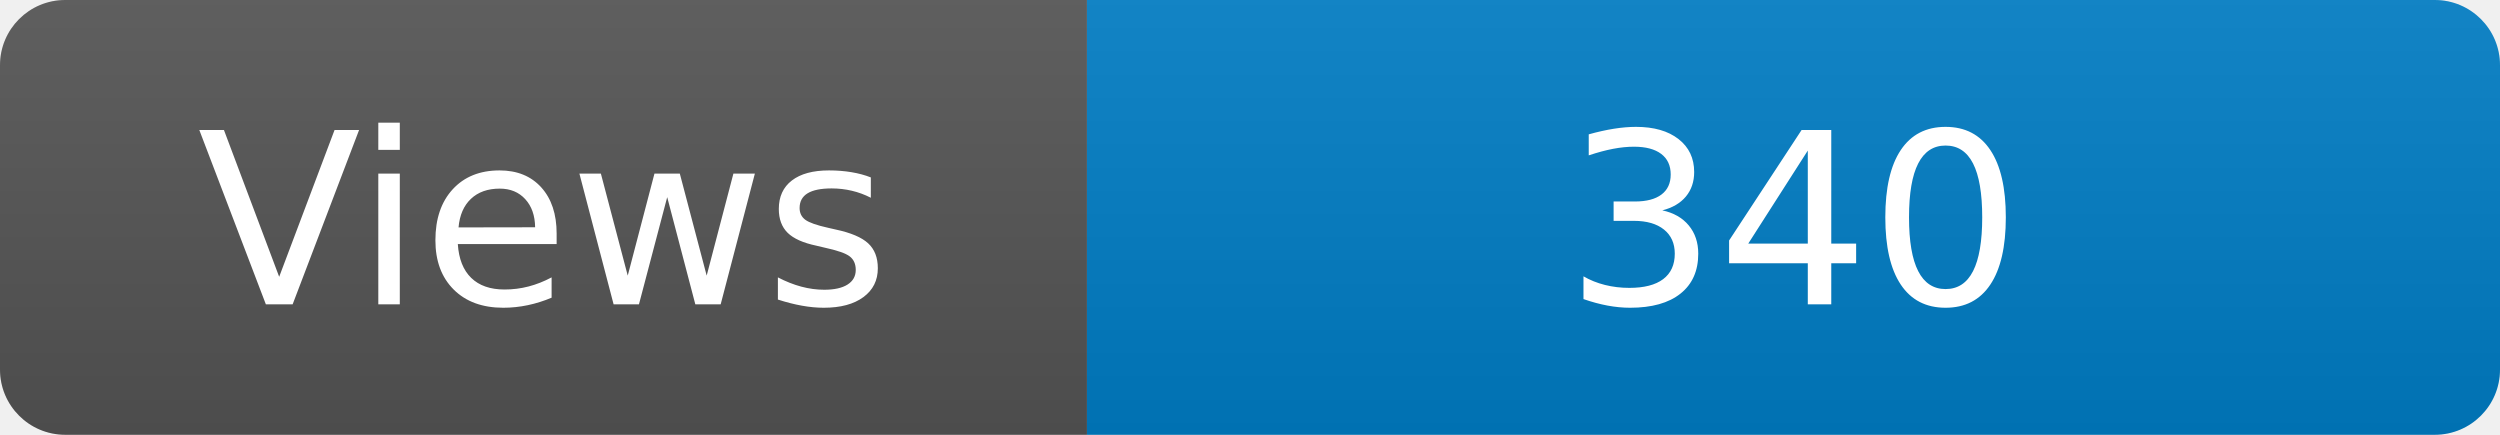
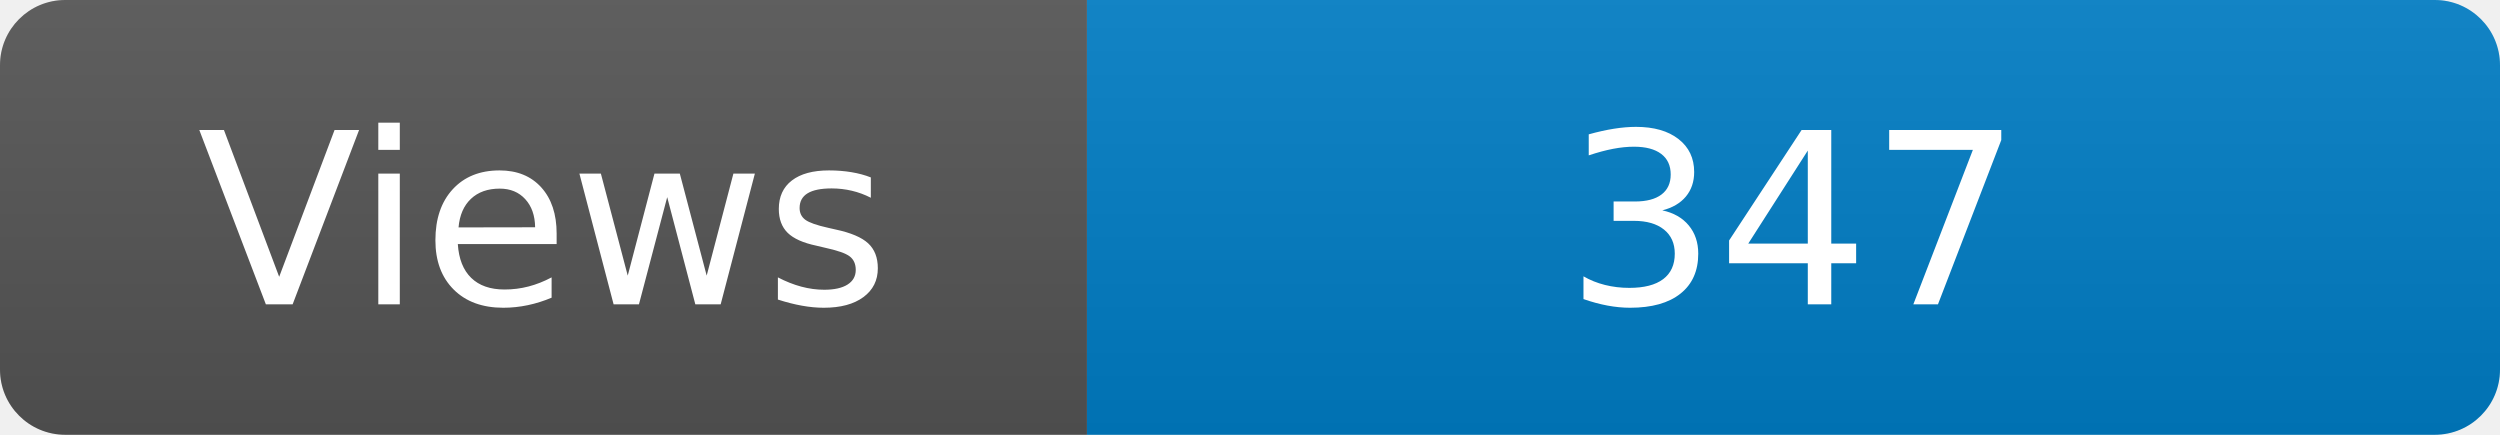
<svg xmlns="http://www.w3.org/2000/svg" width="115" height="20" role="img" aria-label="Maintained?: yes">
  <linearGradient id="s" x2="0" y2="100%">
    <stop offset="0" stop-color="#bbb" stop-opacity=".1" />
    <stop offset="1" stop-opacity=".1" />
  </linearGradient>
  <clipPath id="r">
    <rect width="115" height="20" rx="3" fill="#fff" />
  </clipPath>
  <g clip-path="url(#r)">
    <rect width="50" height="20" fill="#555" />
    <rect x="50" width="160" height="20" fill="#007ec6" />
    <rect width="115" height="20" fill="url(#s)" />
  </g>
  <g fill="#fff" text-anchor="middle" font-family="Verdana,Geneva,DejaVu Sans,sans-serif" font-size="110">
    <text x="250" y="140" transform="scale(.1)" fill="#fff">Views</text>
-     <text x="825" y="140" transform="scale(.1)" fill="#fff">340</text>
+     <text x="825" y="140" transform="scale(.1)" fill="#fff">347</text>
  </g>
</svg>
